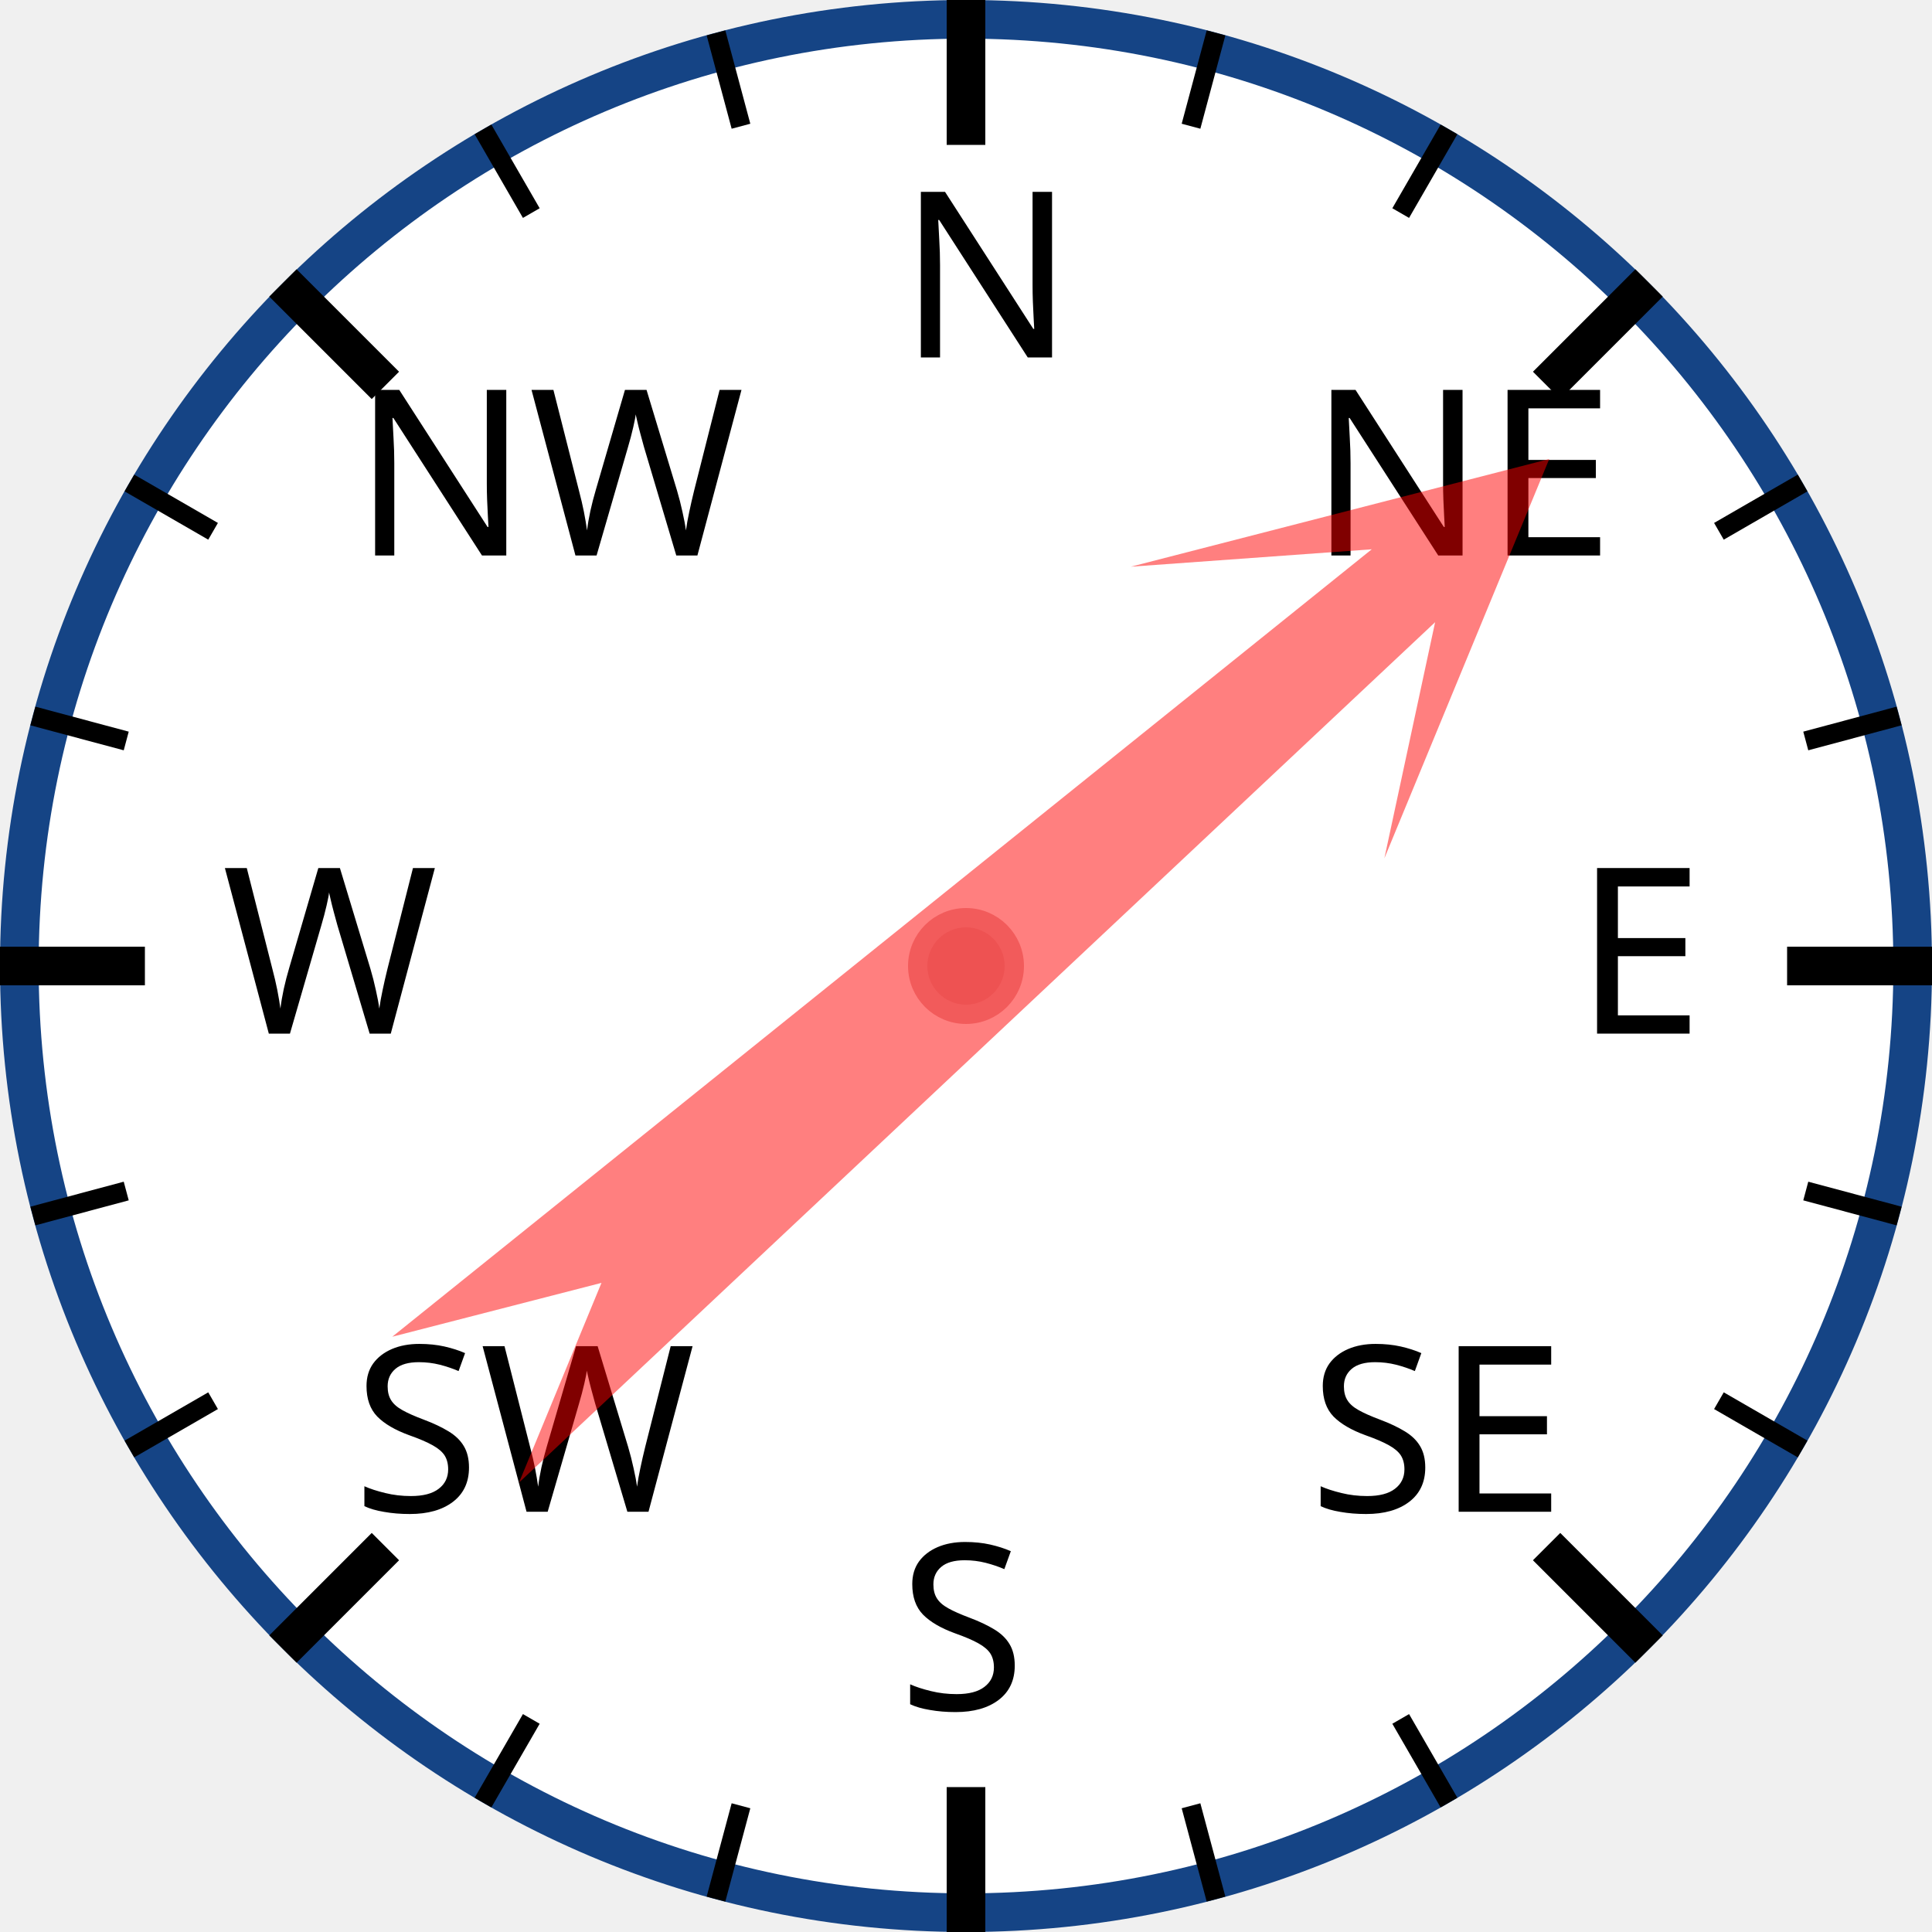
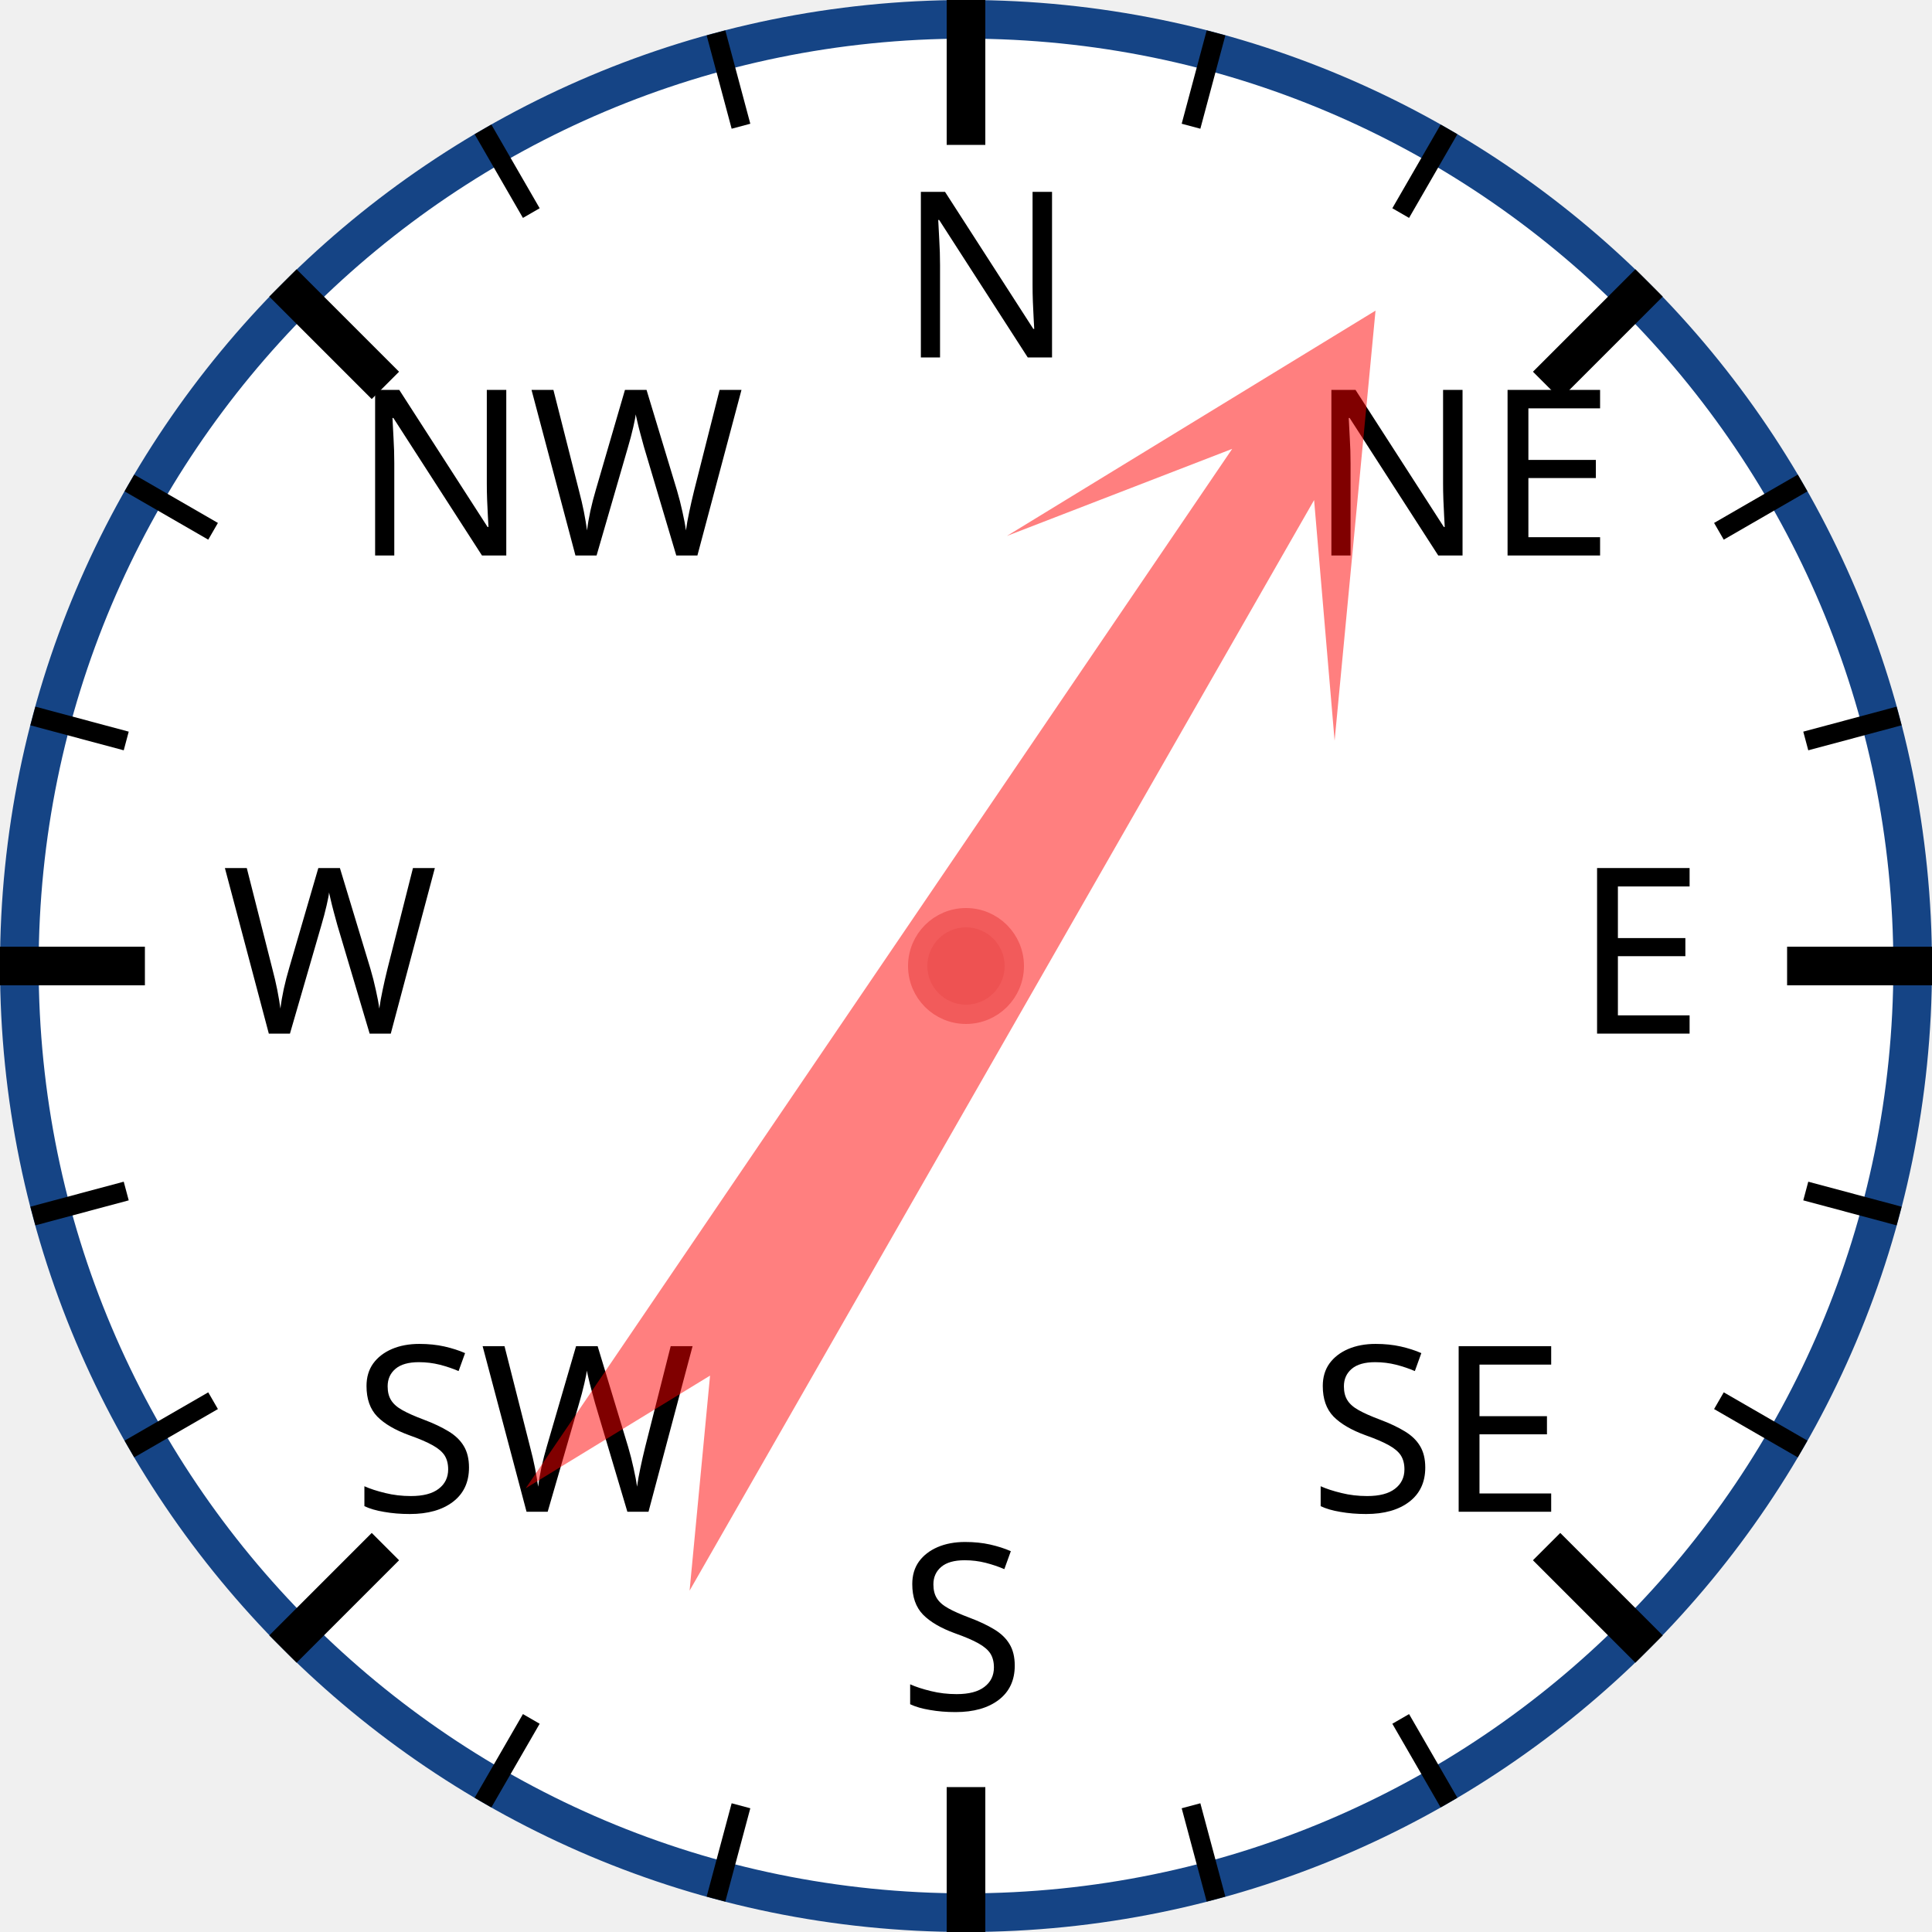
<svg xmlns="http://www.w3.org/2000/svg" width="120px" height="120px" viewBox="0 0 200 200">
  <circle cx="100" cy="100" r="98" style="fill: white; stroke: #154485; stroke-width: 4;" />
  <text x="93.0" y="37.0" style="font-family: sans-serif; font-size: 18pt;">N</text>
  <line x1="100.0" y1="0.0" x2="100.0" y2="15.0" style="stroke: black; stroke-width: 4;" />
  <line x1="74.118" y1="3.407" x2="76.706" y2="13.067" style="stroke: black; stroke-width: 2;" />
  <line x1="50" y1="13.397" x2="55" y2="22.058" style="stroke: black; stroke-width: 2;" />
  <text x="36.503" y="57.503" style="font-family: sans-serif; font-size: 18pt;">NW</text>
  <line x1="29.289" y1="29.289" x2="39.896" y2="39.896" style="stroke: black; stroke-width: 4;" />
  <line x1="13.397" y1="50" x2="22.058" y2="55" style="stroke: black; stroke-width: 2;" />
  <line x1="3.407" y1="74.118" x2="13.067" y2="76.706" style="stroke: black; stroke-width: 2;" />
  <text x="23.0" y="107.0" style="font-family: sans-serif; font-size: 18pt;">W</text>
  <line x1="0.0" y1="100.0" x2="15.0" y2="100.0" style="stroke: black; stroke-width: 4;" />
  <line x1="3.407" y1="125.882" x2="13.067" y2="123.294" style="stroke: black; stroke-width: 2;" />
  <line x1="13.397" y1="150" x2="22.058" y2="145" style="stroke: black; stroke-width: 2;" />
  <text x="36.503" y="156.497" style="font-family: sans-serif; font-size: 18pt;">SW</text>
  <line x1="29.289" y1="170.711" x2="39.896" y2="160.104" style="stroke: black; stroke-width: 4;" />
  <line x1="50" y1="186.603" x2="55" y2="177.942" style="stroke: black; stroke-width: 2;" />
  <line x1="74.118" y1="196.593" x2="76.706" y2="186.933" style="stroke: black; stroke-width: 2;" />
  <text x="93" y="177.0" style="font-family: sans-serif; font-size: 18pt;">S</text>
  <line x1="100" y1="200.0" x2="100" y2="185.0" style="stroke: black; stroke-width: 4;" />
  <line x1="125.882" y1="196.593" x2="123.294" y2="186.933" style="stroke: black; stroke-width: 2;" />
  <line x1="150.0" y1="186.603" x2="145.0" y2="177.942" style="stroke: black; stroke-width: 2;" />
  <text x="135.497" y="156.497" style="font-family: sans-serif; font-size: 18pt;">SE</text>
  <line x1="170.711" y1="170.711" x2="160.104" y2="160.104" style="stroke: black; stroke-width: 4;" />
  <line x1="186.603" y1="150" x2="177.942" y2="145" style="stroke: black; stroke-width: 2;" />
  <line x1="196.593" y1="125.882" x2="186.933" y2="123.294" style="stroke: black; stroke-width: 2;" />
  <text x="163.0" y="107" style="font-family: sans-serif; font-size: 18pt;">E</text>
  <line x1="200.0" y1="100" x2="185.0" y2="100" style="stroke: black; stroke-width: 4;" />
  <line x1="196.593" y1="74.118" x2="186.933" y2="76.706" style="stroke: black; stroke-width: 2;" />
  <line x1="186.603" y1="50" x2="177.942" y2="55" style="stroke: black; stroke-width: 2;" />
  <text x="135.497" y="57.503" style="font-family: sans-serif; font-size: 18pt;">NE</text>
  <line x1="170.711" y1="29.289" x2="160.104" y2="39.896" style="stroke: black; stroke-width: 4;" />
  <line x1="150" y1="13.397" x2="145" y2="22.058" style="stroke: black; stroke-width: 2;" />
  <line x1="125.882" y1="3.407" x2="123.294" y2="13.067" style="stroke: black; stroke-width: 2;" />
-   <polygon points="100 20 120 60 105 40 110 170 100 150 90 170 95 40 80 60" style="fill: red; fill-opacity: 0.5;" transform="rotate(49,100,100)" />
+   <polygon points="100 20 120 60 105 40 110 170 100 150 90 170 95 40 80 60" style="fill: red; fill-opacity: 0.5;" transform="rotate(32,100,100)" />
  <circle cx="100" cy="100" r="5" style="fill: #EE5252; stroke: #F25B5B; stroke-width: 2;" />
</svg>
